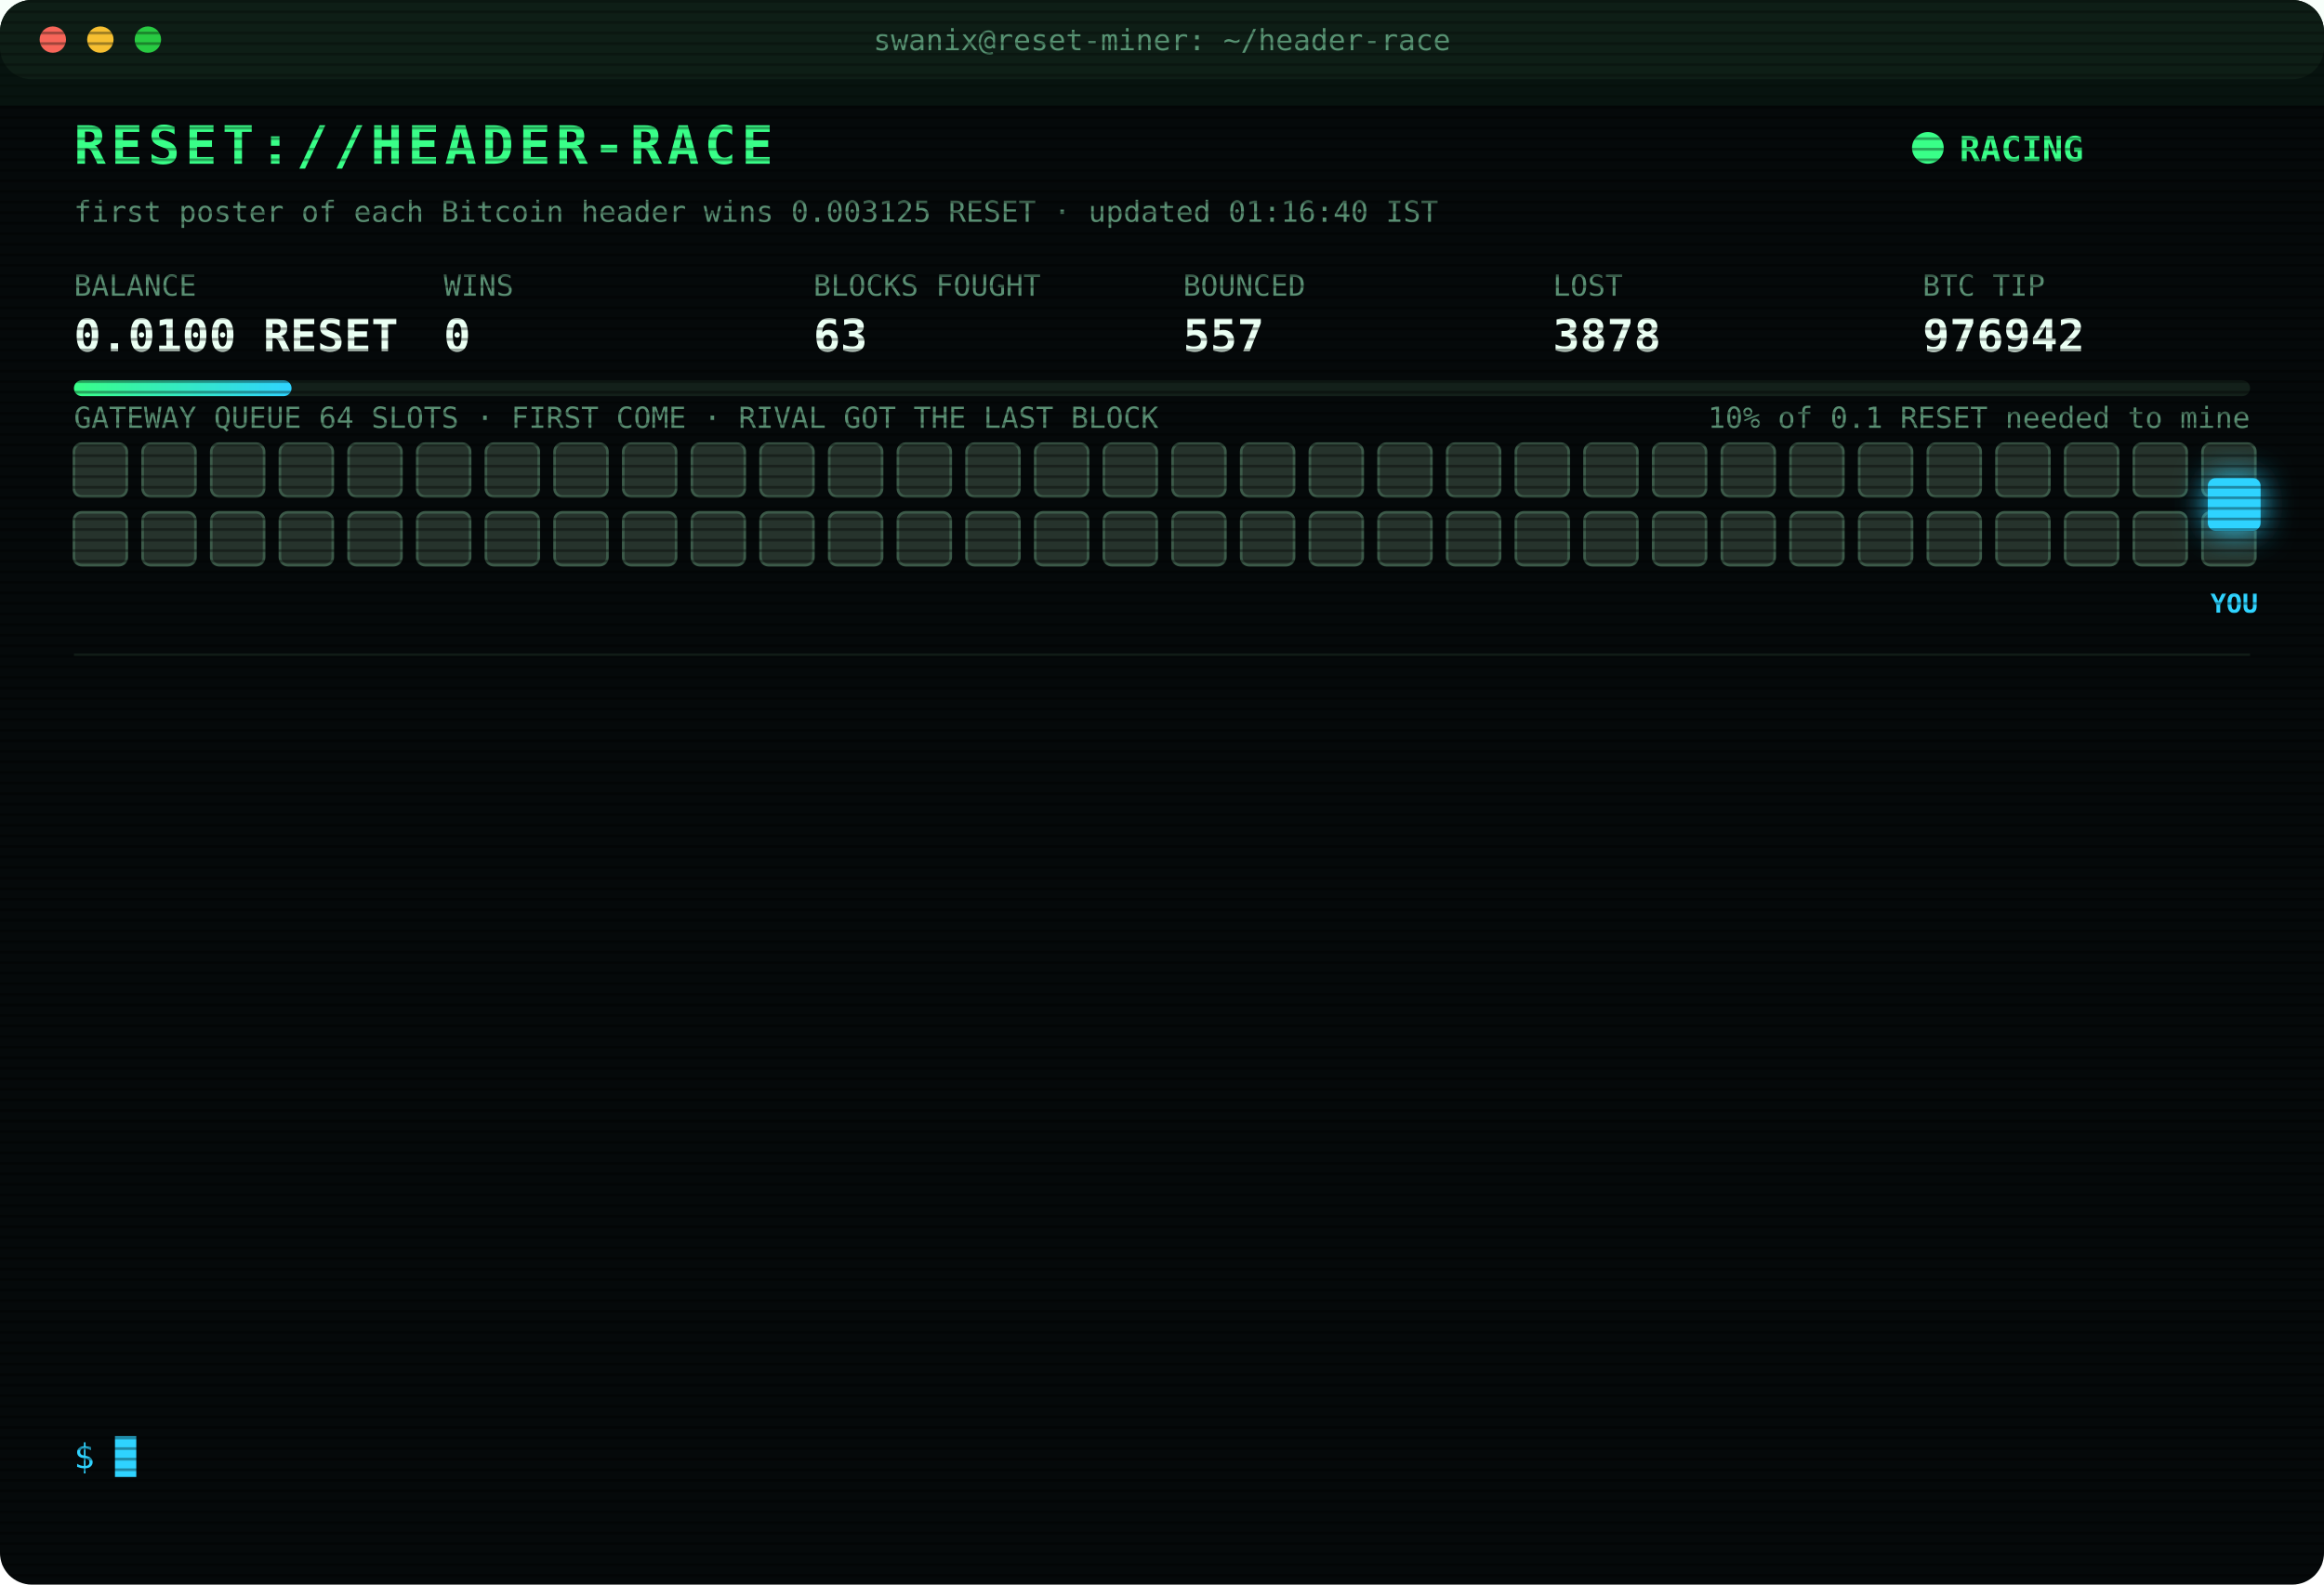
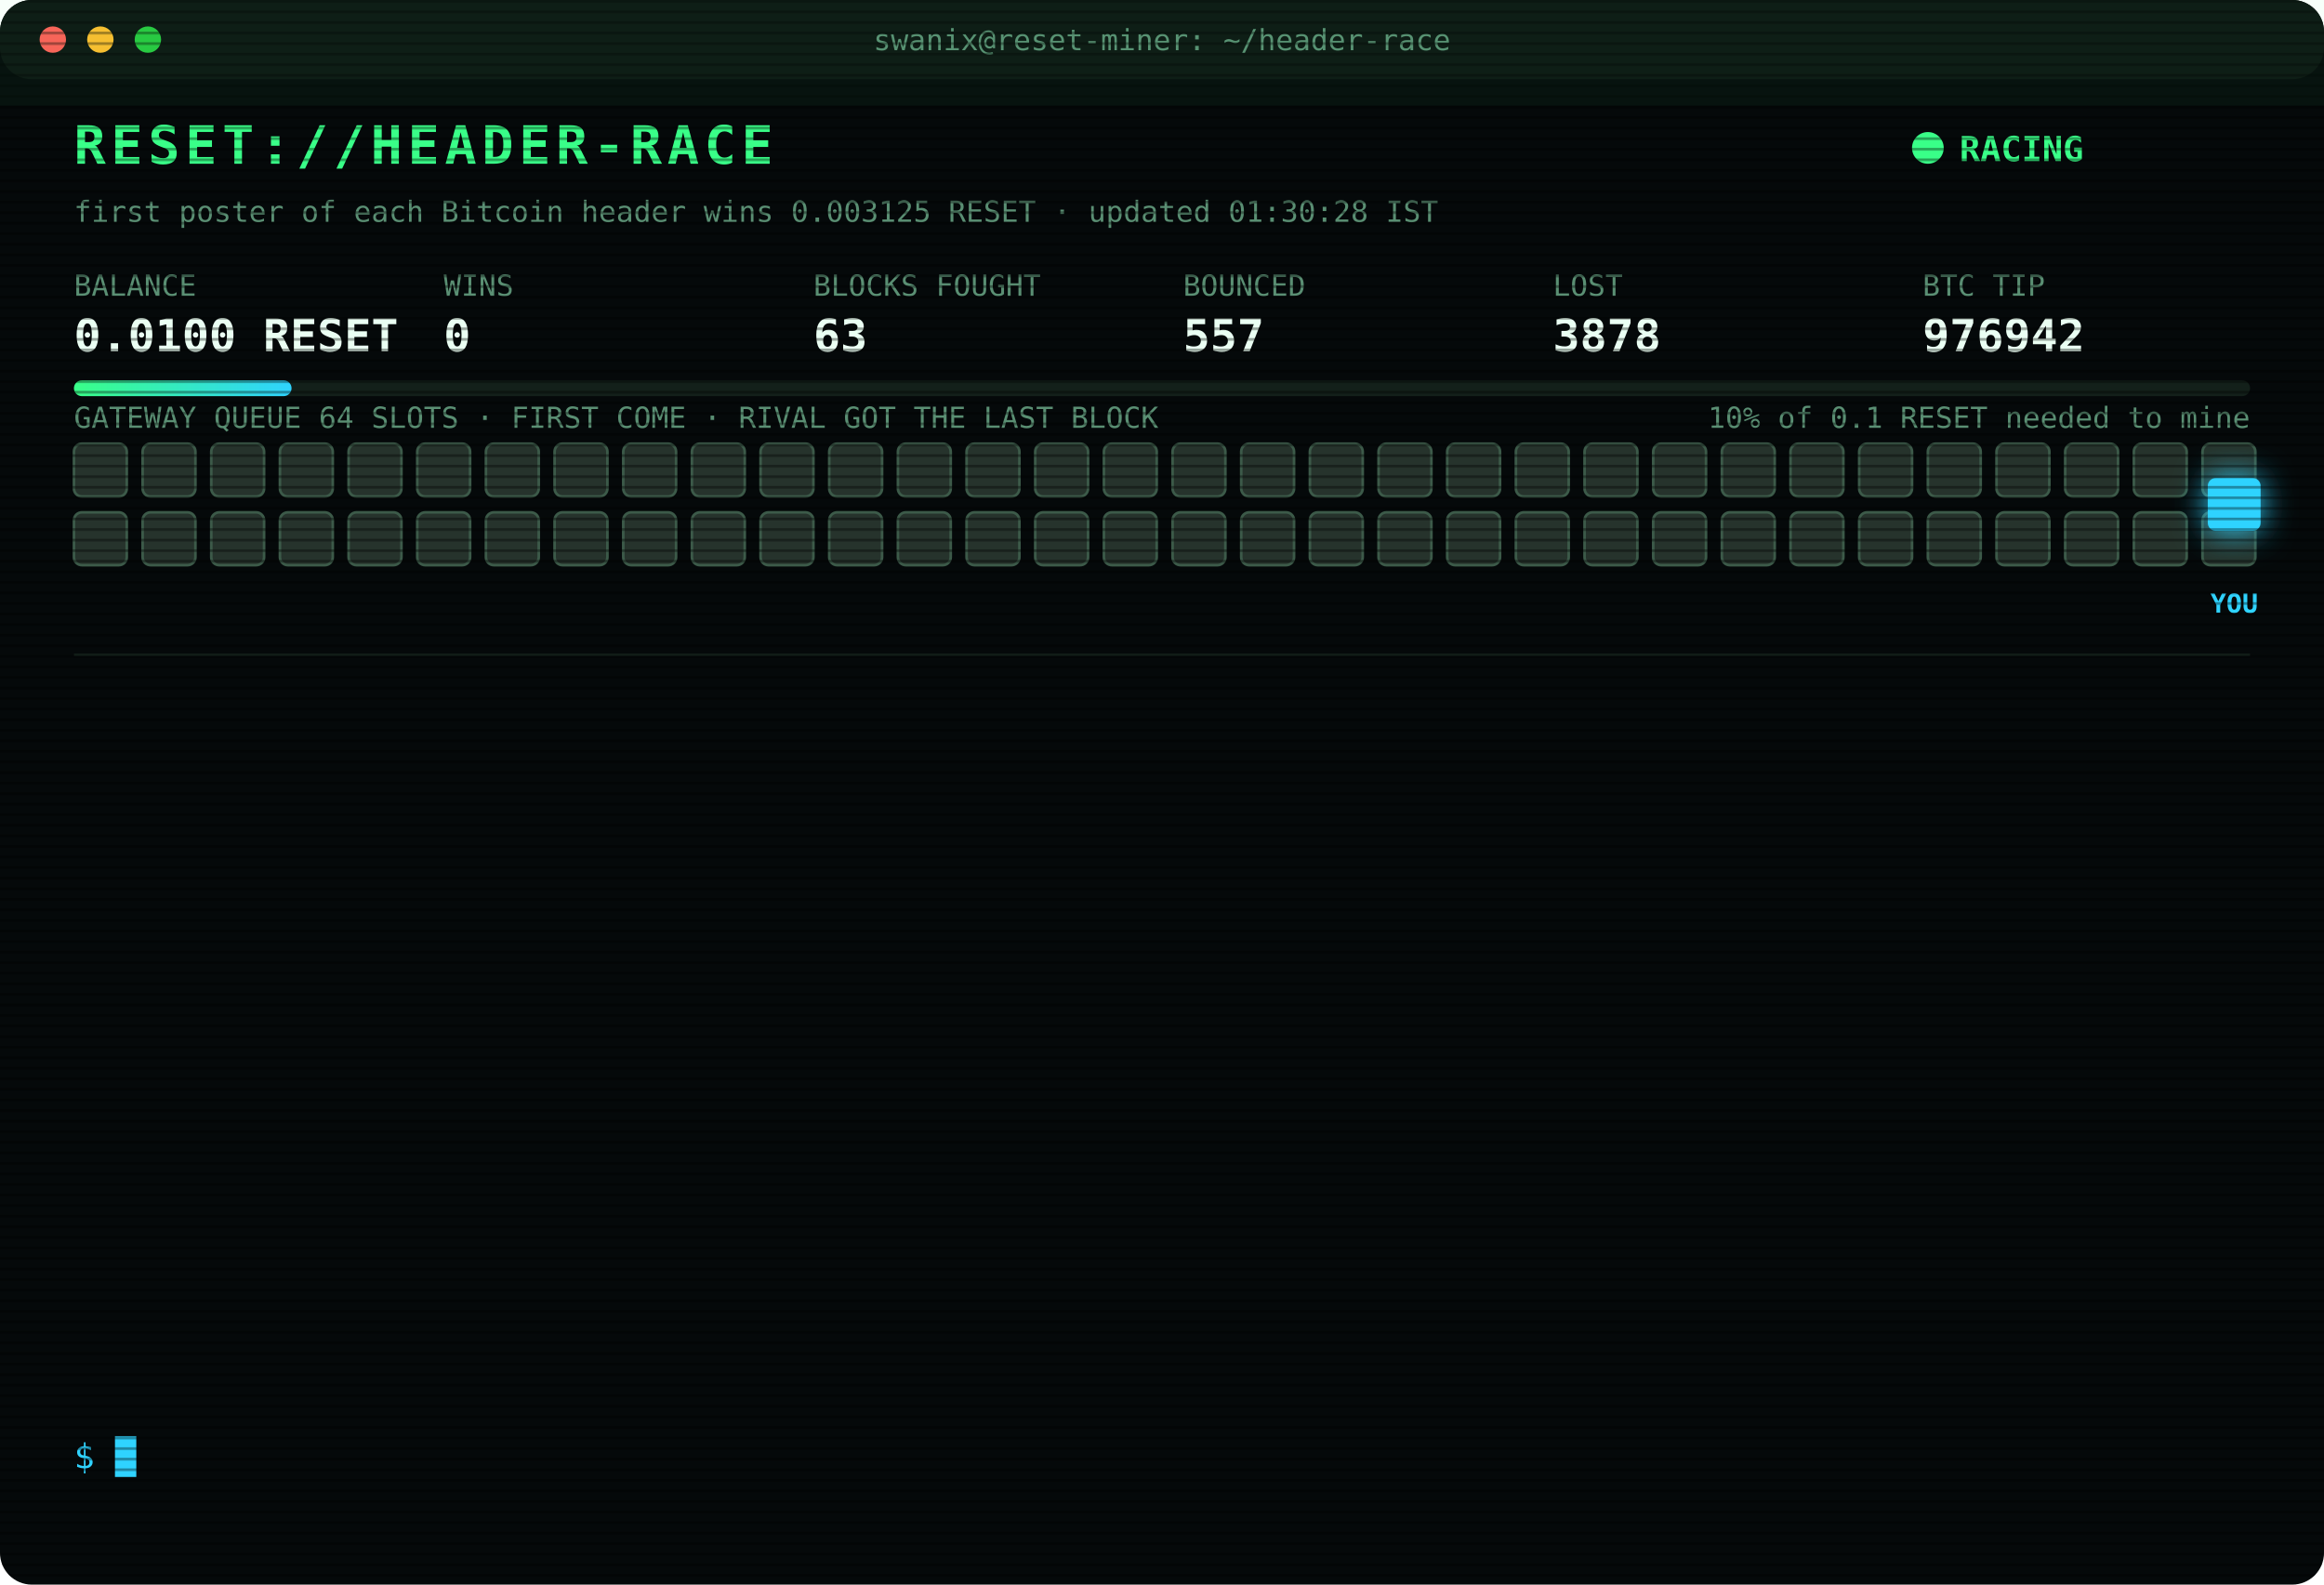
<svg xmlns="http://www.w3.org/2000/svg" width="880" height="600" viewBox="0 0 880 600" font-family="ui-monospace,SFMono-Regular,Menlo,Consolas,monospace">
  <style>
text{font-size:13px;fill:#7CFFB2}
.title{font-size:20px;font-weight:700;fill:#39FF88;letter-spacing:2px;animation:glitch 3s infinite steps(1)}
.sub{fill:#2fd3ff}.k{fill:#5a8f73;font-size:11px}.v{font-size:17px;font-weight:700;fill:#eafff3}
.ts{fill:#3f6b56}.boot{fill:#2fd3ff}.dim{fill:#5a8f73}.bad{fill:#ff4d6d}.warn{fill:#ffd23f}.mag{fill:#ff5cf0}.win{fill:#39FF88;font-weight:700}
.tag{font-size:10px;fill:#2fd3ff;font-weight:700}
.rival{fill:#26332c;stroke:#3c5a49;animation:jam 1.2s infinite alternate}
.idle{fill:#141c18;stroke:#22302a;animation:breathe 4s infinite}
.me{fill:#2fd3ff;filter:drop-shadow(0 0 6px #2fd3ff)}
.hover{animation:nudge 1.1s infinite ease-in-out}.bounce{animation:kick 1.4s infinite}
.ln{opacity:0;animation:in .4s forwards}
.cur{animation:blink 1s infinite steps(1)}
.scan{animation:scan 6s infinite linear}
.led{animation:blink 1.4s infinite}
@keyframes in{from{opacity:0;transform:translateX(-6px)}to{opacity:1;transform:none}}
@keyframes blink{50%{opacity:0}}
@keyframes jam{to{fill:#33463b}}
@keyframes breathe{50%{opacity:.4}}
@keyframes nudge{50%{transform:translateX(-10px)}}
@keyframes kick{0%,100%{transform:none}30%{transform:translateX(-14px)}55%{transform:translateX(10px) translateY(-6px)}}
@keyframes glitch{0%,92%{transform:none}93%{transform:translateX(2px);fill:#ff4d6d}95%{transform:translateX(-2px);fill:#2fd3ff}97%{transform:none}}
@keyframes scan{from{transform:translateY(-40px)}to{transform:translateY(600px)}}
</style>
  <defs>
    <pattern id="sl" width="4" height="4" patternUnits="userSpaceOnUse">
      <rect width="4" height="1" fill="#000" opacity=".35" />
    </pattern>
    <linearGradient id="bar">
      <stop offset="0" stop-color="#39FF88" />
      <stop offset="1" stop-color="#2fd3ff" />
    </linearGradient>
  </defs>
  <rect width="880" height="600" rx="12" fill="#05090a" />
  <rect width="880" height="30" rx="12" fill="#0d1512" />
  <circle cx="20" cy="15" r="5" fill="#ff5f57" />
  <circle cx="38" cy="15" r="5" fill="#febc2e" />
  <circle cx="56" cy="15" r="5" fill="#28c840" />
  <text x="440" y="19" text-anchor="middle" class="k">swanix@reset-miner: ~/header-race</text>
  <text x="28" y="62" class="title">RESET://HEADER-RACE</text>
  <circle class="led" cx="730" cy="56" r="6" fill="#39FF88" />
  <text x="742" y="61" class="win">RACING</text>
-   <text x="28" y="84" class="k">first poster of each Bitcoin header wins 0.003125 RESET · updated 01:16:40 IST</text>
+   <text x="28" y="84" class="k">first poster of each Bitcoin header wins 0.003125 RESET · updated 01:30:28 IST</text>
  <text x="28" y="112" class="k">BALANCE</text>
  <text x="28" y="133" class="v">0.0100 RESET</text>
  <text x="168" y="112" class="k">WINS</text>
  <text x="168" y="133" class="v">0</text>
  <text x="308" y="112" class="k">BLOCKS FOUGHT</text>
  <text x="308" y="133" class="v">63</text>
  <text x="448" y="112" class="k">BOUNCED</text>
  <text x="448" y="133" class="v">557</text>
  <text x="588" y="112" class="k">LOST</text>
  <text x="588" y="133" class="v">3878</text>
  <text x="728" y="112" class="k">BTC TIP</text>
  <text x="728" y="133" class="v">976942</text>
  <rect x="28" y="144" width="824" height="6" rx="3" fill="#13201a" />
  <rect x="28" y="144" width="82.4" height="6" rx="3" fill="url(#bar)" />
  <text x="852" y="162" text-anchor="end" class="k">10% of 0.1 RESET needed to mine</text>
  <text x="28" y="162" class="k">GATEWAY QUEUE 64 SLOTS · FIRST COME · RIVAL GOT THE LAST BLOCK</text>
  <rect class="rival" x="28" y="168" width="20" height="20" rx="3" style="animation-delay:0.00s" />
  <rect class="rival" x="54" y="168" width="20" height="20" rx="3" style="animation-delay:0.05s" />
  <rect class="rival" x="80" y="168" width="20" height="20" rx="3" style="animation-delay:0.10s" />
  <rect class="rival" x="106" y="168" width="20" height="20" rx="3" style="animation-delay:0.15s" />
  <rect class="rival" x="132" y="168" width="20" height="20" rx="3" style="animation-delay:0.20s" />
  <rect class="rival" x="158" y="168" width="20" height="20" rx="3" style="animation-delay:0.25s" />
  <rect class="rival" x="184" y="168" width="20" height="20" rx="3" style="animation-delay:0.30s" />
  <rect class="rival" x="210" y="168" width="20" height="20" rx="3" style="animation-delay:0.35s" />
  <rect class="rival" x="236" y="168" width="20" height="20" rx="3" style="animation-delay:0.40s" />
  <rect class="rival" x="262" y="168" width="20" height="20" rx="3" style="animation-delay:0.45s" />
  <rect class="rival" x="288" y="168" width="20" height="20" rx="3" style="animation-delay:0.50s" />
  <rect class="rival" x="314" y="168" width="20" height="20" rx="3" style="animation-delay:0.55s" />
  <rect class="rival" x="340" y="168" width="20" height="20" rx="3" style="animation-delay:0.60s" />
  <rect class="rival" x="366" y="168" width="20" height="20" rx="3" style="animation-delay:0.65s" />
  <rect class="rival" x="392" y="168" width="20" height="20" rx="3" style="animation-delay:0.70s" />
  <rect class="rival" x="418" y="168" width="20" height="20" rx="3" style="animation-delay:0.75s" />
  <rect class="rival" x="444" y="168" width="20" height="20" rx="3" style="animation-delay:0.80s" />
  <rect class="rival" x="470" y="168" width="20" height="20" rx="3" style="animation-delay:0.85s" />
  <rect class="rival" x="496" y="168" width="20" height="20" rx="3" style="animation-delay:0.90s" />
  <rect class="rival" x="522" y="168" width="20" height="20" rx="3" style="animation-delay:0.95s" />
  <rect class="rival" x="548" y="168" width="20" height="20" rx="3" style="animation-delay:1.00s" />
  <rect class="rival" x="574" y="168" width="20" height="20" rx="3" style="animation-delay:1.05s" />
  <rect class="rival" x="600" y="168" width="20" height="20" rx="3" style="animation-delay:1.10s" />
  <rect class="rival" x="626" y="168" width="20" height="20" rx="3" style="animation-delay:1.15s" />
  <rect class="rival" x="652" y="168" width="20" height="20" rx="3" style="animation-delay:1.20s" />
  <rect class="rival" x="678" y="168" width="20" height="20" rx="3" style="animation-delay:1.25s" />
  <rect class="rival" x="704" y="168" width="20" height="20" rx="3" style="animation-delay:1.30s" />
  <rect class="rival" x="730" y="168" width="20" height="20" rx="3" style="animation-delay:1.35s" />
  <rect class="rival" x="756" y="168" width="20" height="20" rx="3" style="animation-delay:1.40s" />
  <rect class="rival" x="782" y="168" width="20" height="20" rx="3" style="animation-delay:1.45s" />
  <rect class="rival" x="808" y="168" width="20" height="20" rx="3" style="animation-delay:1.50s" />
  <rect class="rival" x="834" y="168" width="20" height="20" rx="3" style="animation-delay:1.55s" />
  <rect class="rival" x="28" y="194" width="20" height="20" rx="3" style="animation-delay:1.60s" />
  <rect class="rival" x="54" y="194" width="20" height="20" rx="3" style="animation-delay:1.65s" />
  <rect class="rival" x="80" y="194" width="20" height="20" rx="3" style="animation-delay:1.70s" />
  <rect class="rival" x="106" y="194" width="20" height="20" rx="3" style="animation-delay:1.75s" />
  <rect class="rival" x="132" y="194" width="20" height="20" rx="3" style="animation-delay:1.80s" />
  <rect class="rival" x="158" y="194" width="20" height="20" rx="3" style="animation-delay:1.85s" />
  <rect class="rival" x="184" y="194" width="20" height="20" rx="3" style="animation-delay:1.90s" />
  <rect class="rival" x="210" y="194" width="20" height="20" rx="3" style="animation-delay:1.95s" />
  <rect class="rival" x="236" y="194" width="20" height="20" rx="3" style="animation-delay:2.00s" />
  <rect class="rival" x="262" y="194" width="20" height="20" rx="3" style="animation-delay:2.05s" />
  <rect class="rival" x="288" y="194" width="20" height="20" rx="3" style="animation-delay:2.10s" />
  <rect class="rival" x="314" y="194" width="20" height="20" rx="3" style="animation-delay:2.15s" />
  <rect class="rival" x="340" y="194" width="20" height="20" rx="3" style="animation-delay:2.20s" />
  <rect class="rival" x="366" y="194" width="20" height="20" rx="3" style="animation-delay:2.25s" />
  <rect class="rival" x="392" y="194" width="20" height="20" rx="3" style="animation-delay:2.30s" />
  <rect class="rival" x="418" y="194" width="20" height="20" rx="3" style="animation-delay:2.35s" />
  <rect class="rival" x="444" y="194" width="20" height="20" rx="3" style="animation-delay:2.40s" />
  <rect class="rival" x="470" y="194" width="20" height="20" rx="3" style="animation-delay:2.45s" />
  <rect class="rival" x="496" y="194" width="20" height="20" rx="3" style="animation-delay:2.50s" />
  <rect class="rival" x="522" y="194" width="20" height="20" rx="3" style="animation-delay:2.55s" />
  <rect class="rival" x="548" y="194" width="20" height="20" rx="3" style="animation-delay:2.60s" />
  <rect class="rival" x="574" y="194" width="20" height="20" rx="3" style="animation-delay:2.65s" />
  <rect class="rival" x="600" y="194" width="20" height="20" rx="3" style="animation-delay:2.70s" />
  <rect class="rival" x="626" y="194" width="20" height="20" rx="3" style="animation-delay:2.75s" />
  <rect class="rival" x="652" y="194" width="20" height="20" rx="3" style="animation-delay:2.80s" />
  <rect class="rival" x="678" y="194" width="20" height="20" rx="3" style="animation-delay:2.85s" />
  <rect class="rival" x="704" y="194" width="20" height="20" rx="3" style="animation-delay:2.90s" />
  <rect class="rival" x="730" y="194" width="20" height="20" rx="3" style="animation-delay:2.95s" />
  <rect class="rival" x="756" y="194" width="20" height="20" rx="3" style="animation-delay:3.00s" />
  <rect class="rival" x="782" y="194" width="20" height="20" rx="3" style="animation-delay:3.05s" />
  <rect class="rival" x="808" y="194" width="20" height="20" rx="3" style="animation-delay:3.10s" />
  <rect class="rival" x="834" y="194" width="20" height="20" rx="3" style="animation-delay:3.15s" />
  <g class="hover">
    <rect class="me" x="836" y="181" width="20" height="20" rx="3" />
    <text class="tag" x="846" y="232" text-anchor="middle">YOU</text>
  </g>
  <line x1="28" x2="852" y1="248" y2="248" stroke="#13201a" />
  <g class="ln" style="animation-delay:0.40s">
    <text x="28" y="270" class="ts">22:25:56</text>
    <text x="104" y="270" class="bad">[LOST] #976930 taken by a rival miner</text>
  </g>
  <g class="ln" style="animation-delay:0.65s">
    <text x="28" y="292" class="ts">22:33:52</text>
    <text x="104" y="292" class="bad">[LOST] #976931 taken by a rival miner</text>
  </g>
  <g class="ln" style="animation-delay:0.90s">
    <text x="28" y="314" class="ts">23:28:31</text>
    <text x="104" y="314" class="bad">[LOST] #976932 taken by a rival miner</text>
  </g>
  <g class="ln" style="animation-delay:1.15s">
    <text x="28" y="336" class="ts">23:50:05</text>
    <text x="104" y="336" class="bad">[LOST] #976933 taken by a rival miner</text>
  </g>
  <g class="ln" style="animation-delay:1.40s">
    <text x="28" y="358" class="ts">23:58:46</text>
    <text x="104" y="358" class="bad">[LOST] #976934 taken by a rival miner</text>
  </g>
  <g class="ln" style="animation-delay:1.65s">
    <text x="28" y="380" class="ts">00:00:33</text>
    <text x="104" y="380" class="bad">[LOST] #976935 taken by a rival miner</text>
  </g>
  <g class="ln" style="animation-delay:1.90s">
    <text x="28" y="402" class="ts">00:01:10</text>
    <text x="104" y="402" class="bad">[LOST] #976936 taken by a rival miner</text>
  </g>
  <g class="ln" style="animation-delay:2.15s">
    <text x="28" y="424" class="ts">00:08:34</text>
    <text x="104" y="424" class="bad">[LOST] #976937 taken by a rival miner</text>
  </g>
  <g class="ln" style="animation-delay:2.40s">
    <text x="28" y="446" class="ts">00:18:12</text>
    <text x="104" y="446" class="bad">[LOST] #976938 taken by a rival miner</text>
  </g>
  <g class="ln" style="animation-delay:2.65s">
    <text x="28" y="468" class="ts">00:19:01</text>
    <text x="104" y="468" class="bad">[LOST] #976939 taken by a rival miner</text>
  </g>
  <g class="ln" style="animation-delay:2.90s">
    <text x="28" y="490" class="ts">00:22:18</text>
    <text x="104" y="490" class="bad">[LOST] #976940 taken by a rival miner</text>
  </g>
  <g class="ln" style="animation-delay:3.15s">
    <text x="28" y="512" class="ts">01:11:00</text>
    <text x="104" y="512" class="bad">[LOST] #976941 taken by a rival miner</text>
  </g>
  <g class="ln" style="animation-delay:3.40s">
    <text x="28" y="534" class="ts">01:16:40</text>
    <text x="104" y="534" class="bad">[LOST] #976942 taken by a rival miner</text>
  </g>
  <text x="28" y="556" class="sub">$ <tspan class="cur">█</tspan>
  </text>
  <rect width="880" height="600" rx="12" fill="url(#sl)" pointer-events="none" />
  <rect class="scan" width="880" height="40" fill="#39FF88" opacity=".04" />
</svg>
